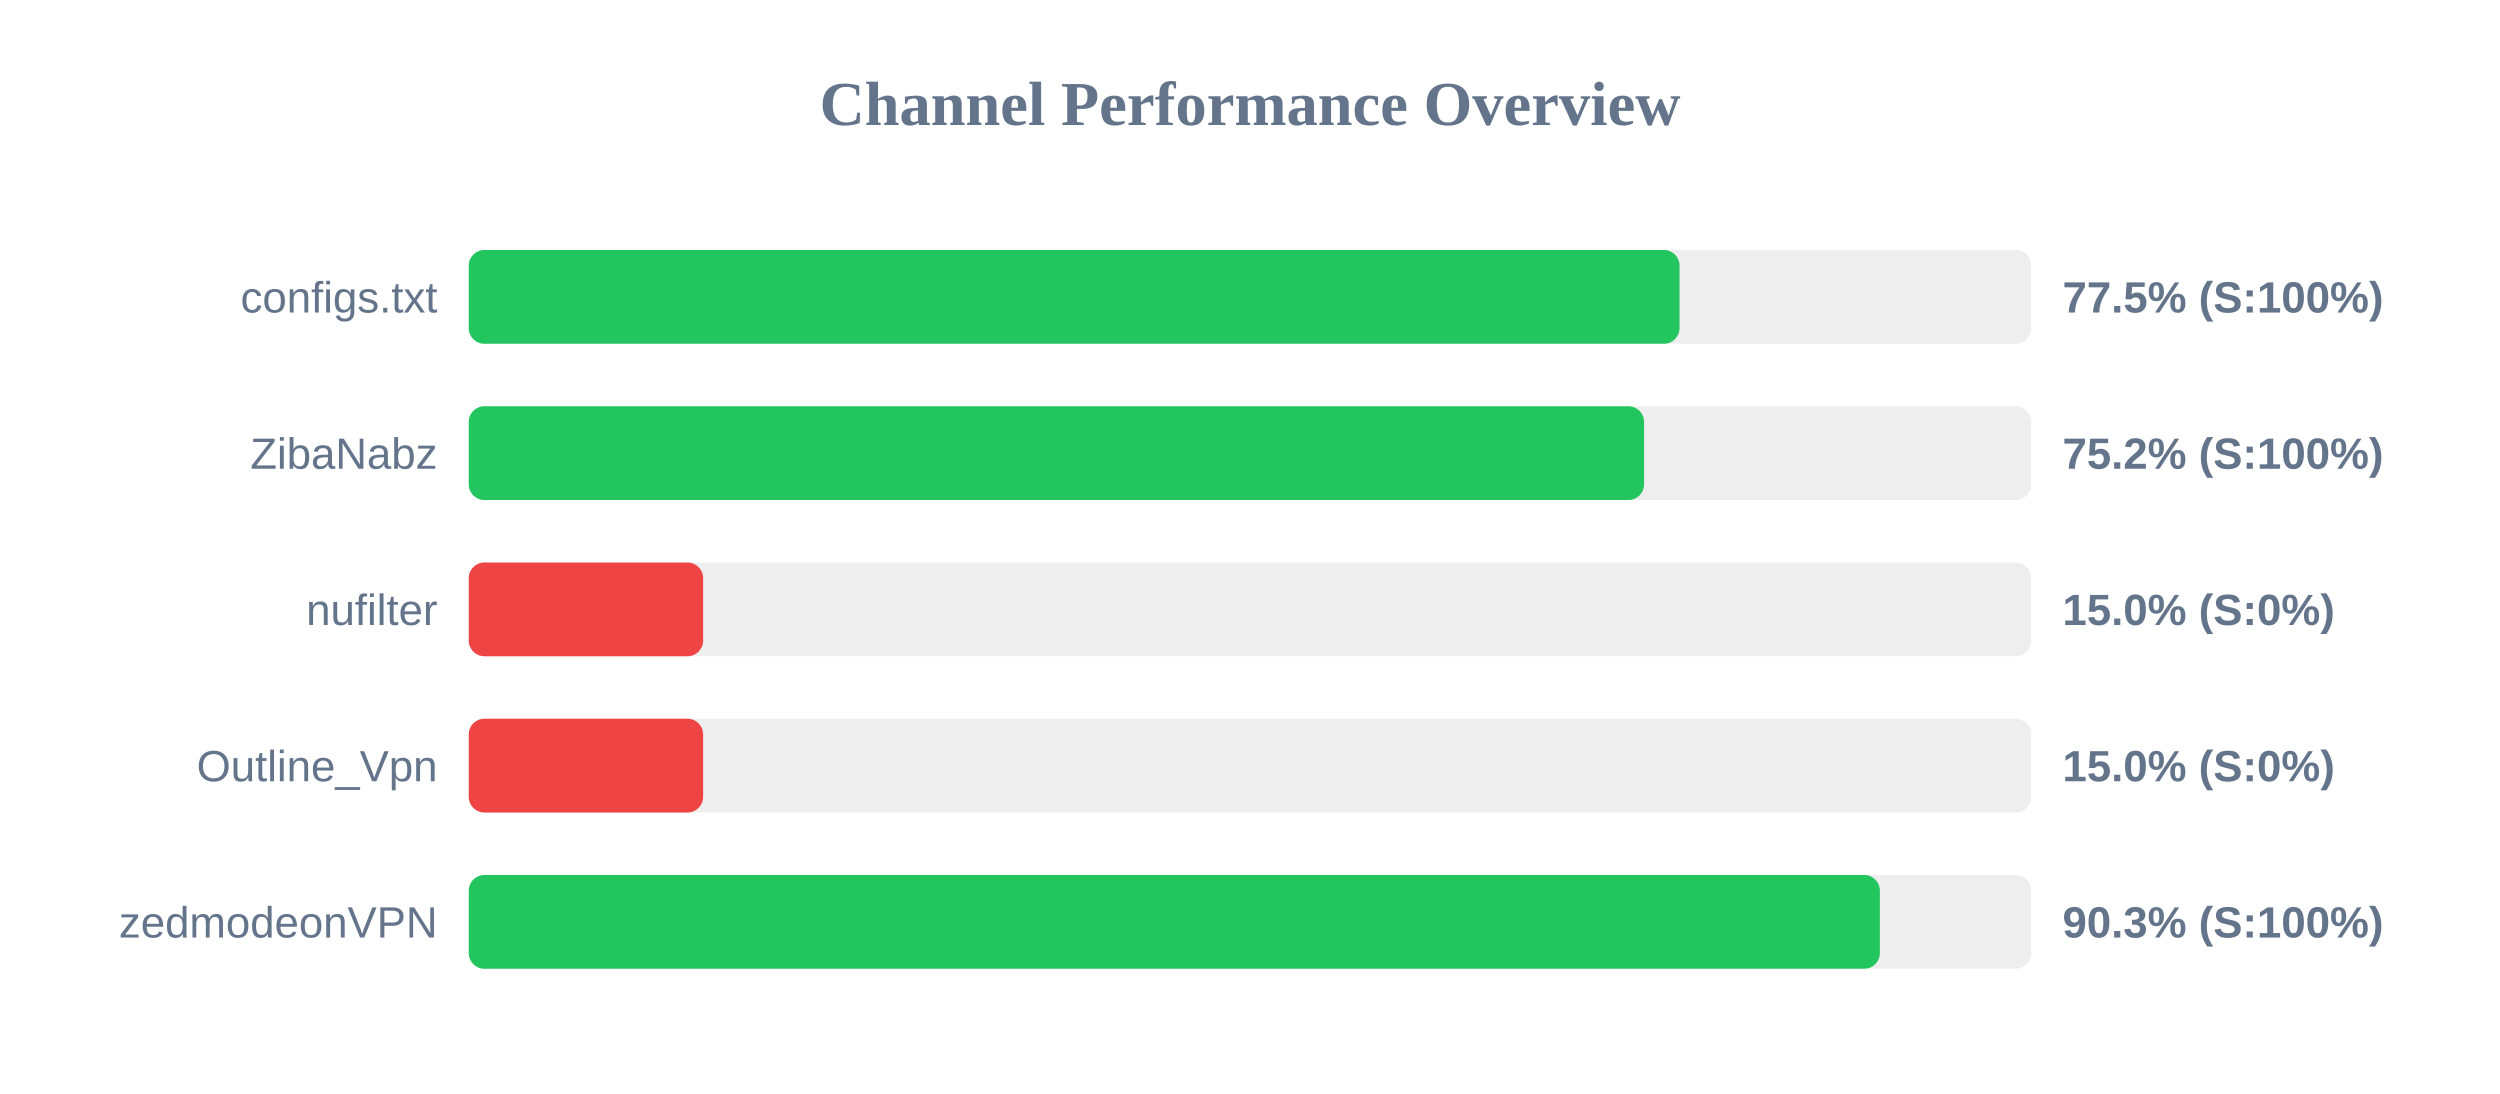
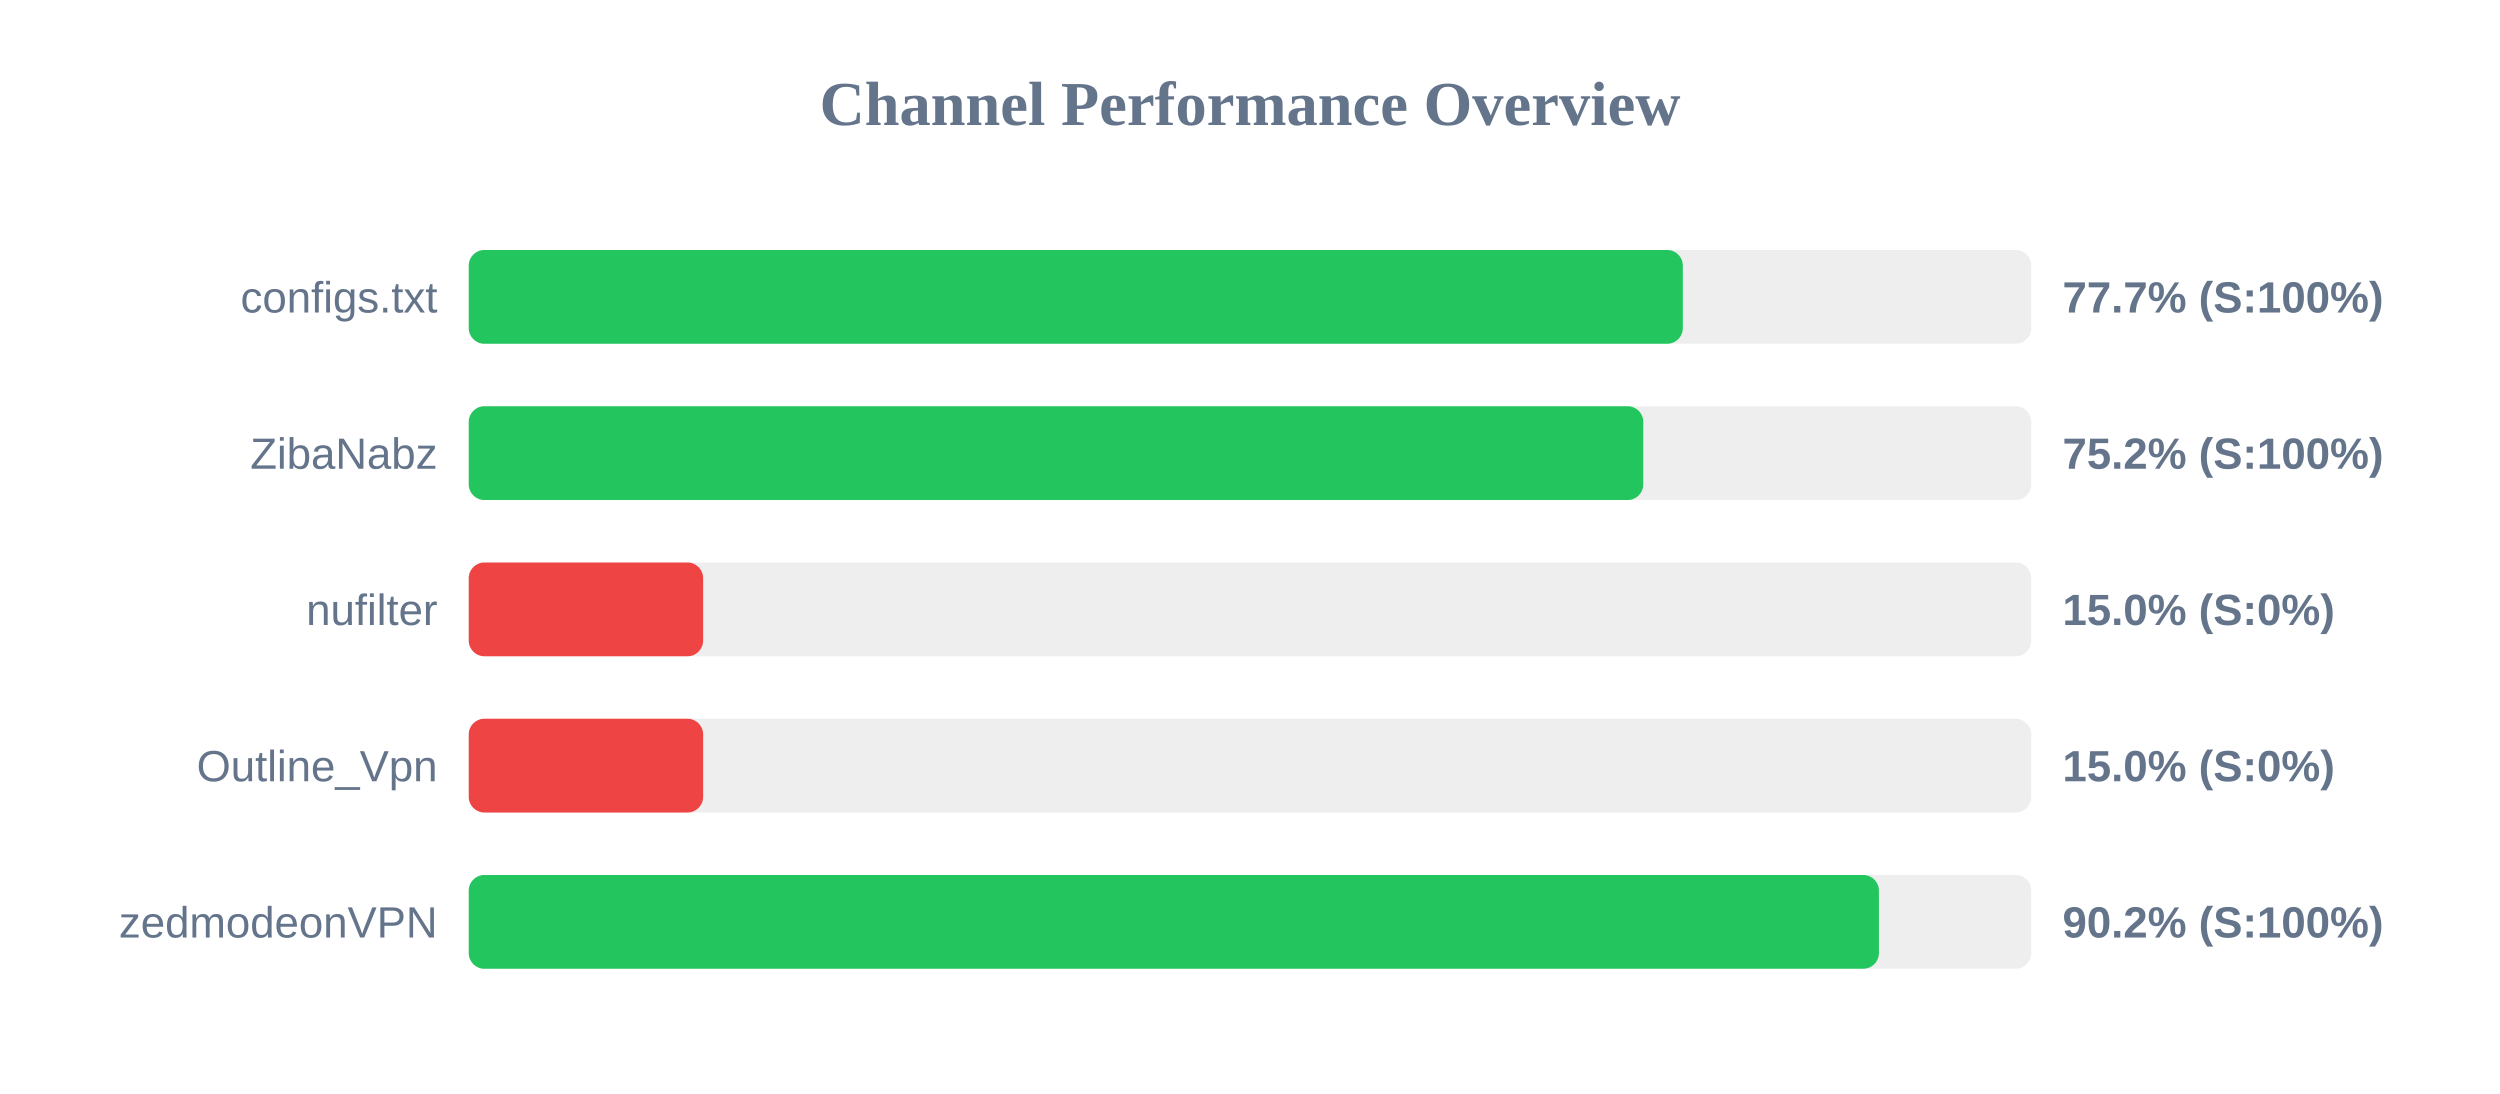
<svg xmlns="http://www.w3.org/2000/svg" width="800" height="350" version="1.1">
  <style>
        .row { font: 14px Arial; fill: #64748b; }
        .score { font: bold 14px Arial; fill: #64748b; }
    </style>
  <text x="400" y="40" text-anchor="middle" font-size="20px" font-weight="bold" fill="#64748b">Channel Performance Overview</text>
  <rect x="150" y="80" width="500" height="30" fill="#eee" rx="5" />
-   <rect x="150" y="80" width="387.45" height="30" fill="#22c55e" rx="5" />
+   <rect x="150" y="80" width="388.5" height="30" fill="#22c55e" rx="5" />
  <text x="140" y="100" text-anchor="end" class="row">configs.txt</text>
-   <text x="660" y="100" text-anchor="start" class="score">77.5% (S:100%)</text>
+   <text x="660" y="100" text-anchor="start" class="score">77.7% (S:100%)</text>
  <rect x="150" y="130" width="500" height="30" fill="#eee" rx="5" />
-   <rect x="150" y="130" width="376.1" height="30" fill="#22c55e" rx="5" />
+   <rect x="150" y="130" width="375.85" height="30" fill="#22c55e" rx="5" />
  <text x="140" y="150" text-anchor="end" class="row">ZibaNabz</text>
  <text x="660" y="150" text-anchor="start" class="score">75.2% (S:100%)</text>
  <rect x="150" y="180" width="500" height="30" fill="#eee" rx="5" />
  <rect x="150" y="180" width="75.0" height="30" fill="#ef4444" rx="5" />
  <text x="140" y="200" text-anchor="end" class="row">nufilter</text>
  <text x="660" y="200" text-anchor="start" class="score">15.0% (S:0%)</text>
  <rect x="150" y="230" width="500" height="30" fill="#eee" rx="5" />
  <rect x="150" y="230" width="75.0" height="30" fill="#ef4444" rx="5" />
  <text x="140" y="250" text-anchor="end" class="row">Outline_Vpn</text>
  <text x="660" y="250" text-anchor="start" class="score">15.0% (S:0%)</text>
  <rect x="150" y="280" width="500" height="30" fill="#eee" rx="5" />
-   <rect x="150" y="280" width="451.55" height="30" fill="#22c55e" rx="5" />
+   <rect x="150" y="280" width="451.25" height="30" fill="#22c55e" rx="5" />
  <text x="140" y="300" text-anchor="end" class="row">zedmodeonVPN</text>
-   <text x="660" y="300" text-anchor="start" class="score">90.3% (S:100%)</text>
+   <text x="660" y="300" text-anchor="start" class="score">90.2% (S:100%)</text>
</svg>
